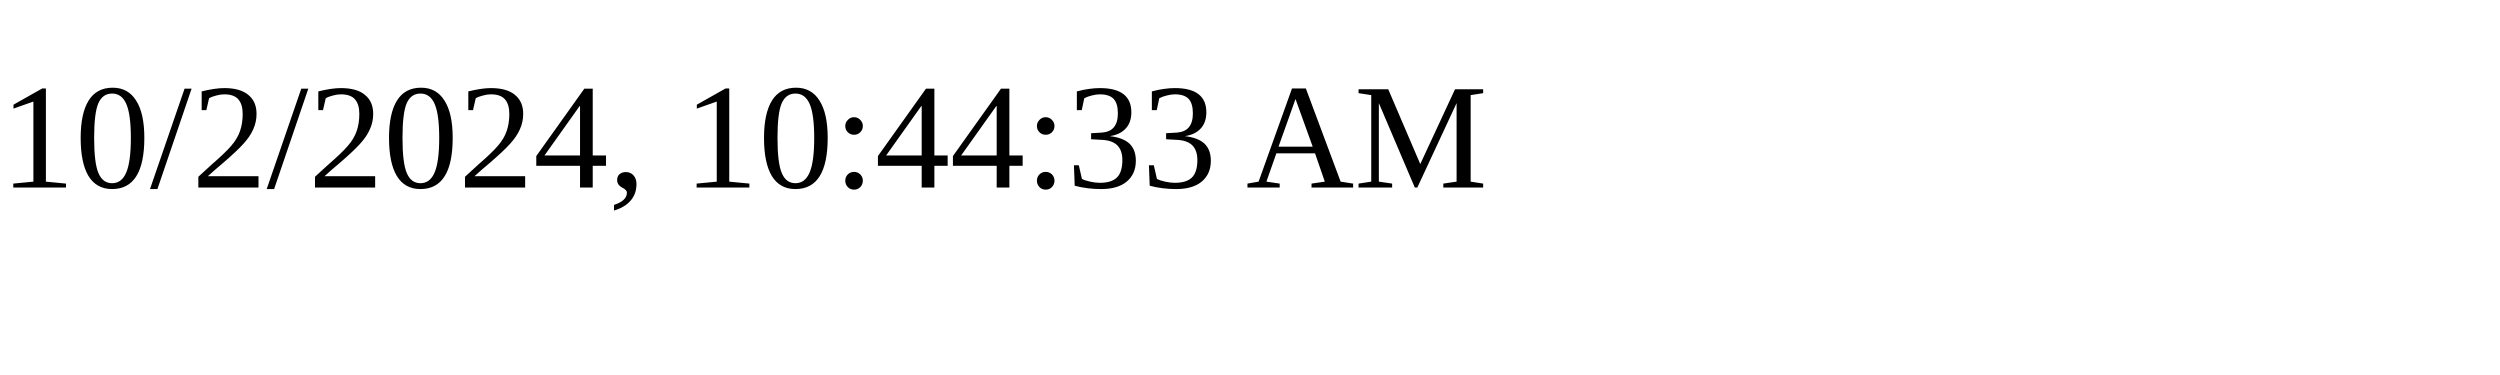
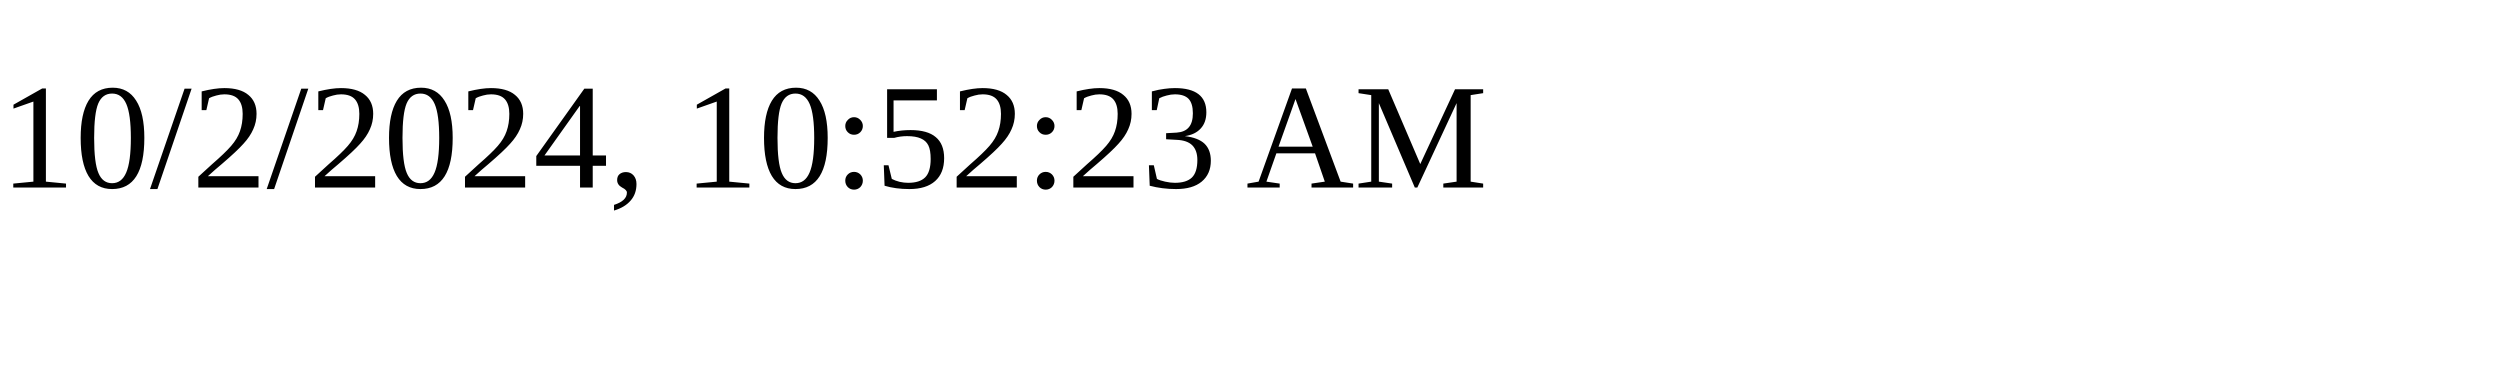
<svg xmlns="http://www.w3.org/2000/svg" height="30" width="200">
-   <text x="0" y="15">10/2/2024, 10:44:33 AM</text>
+   <text x="0" y="15">10/2/2024, 10:52:23 AM</text>
</svg>
